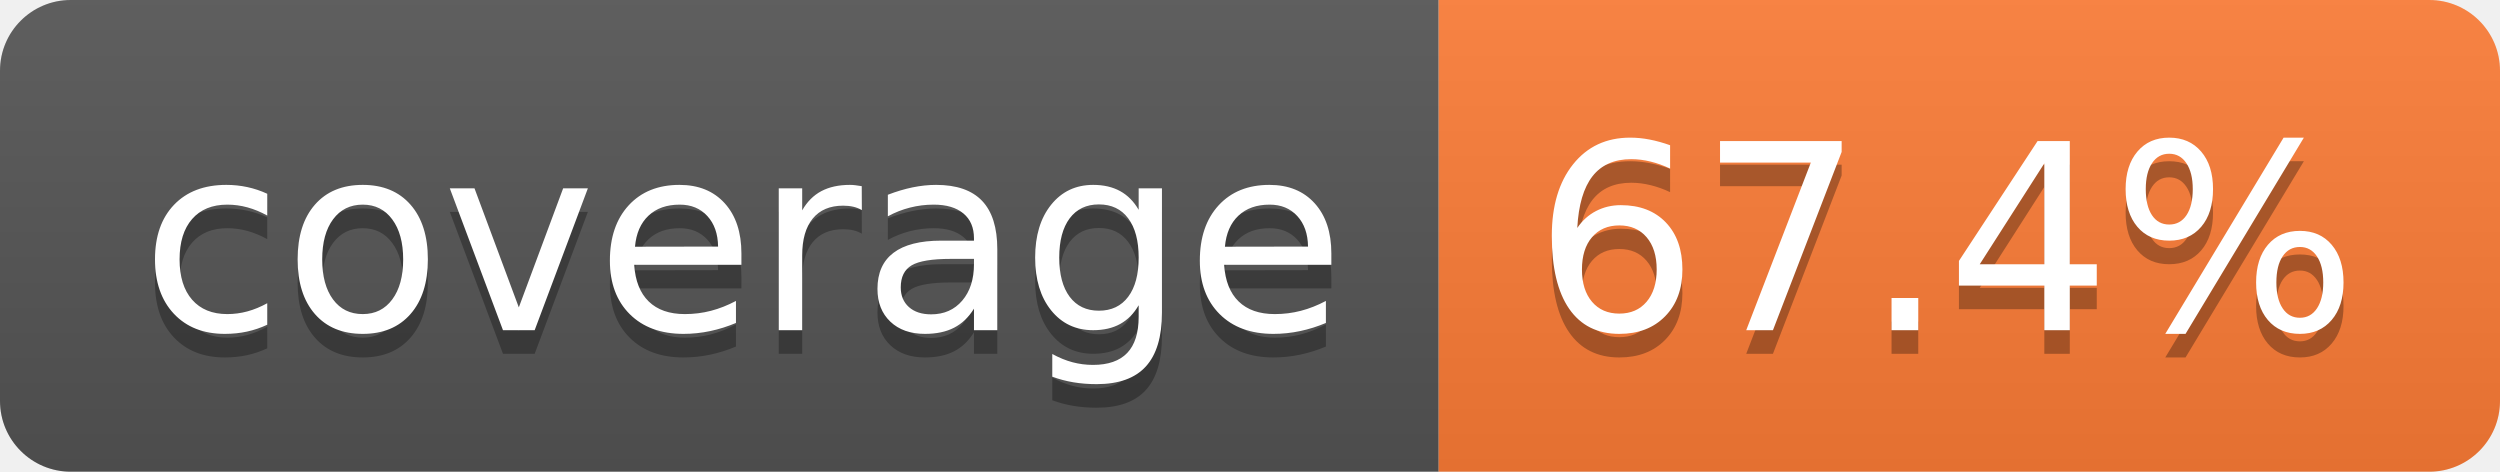
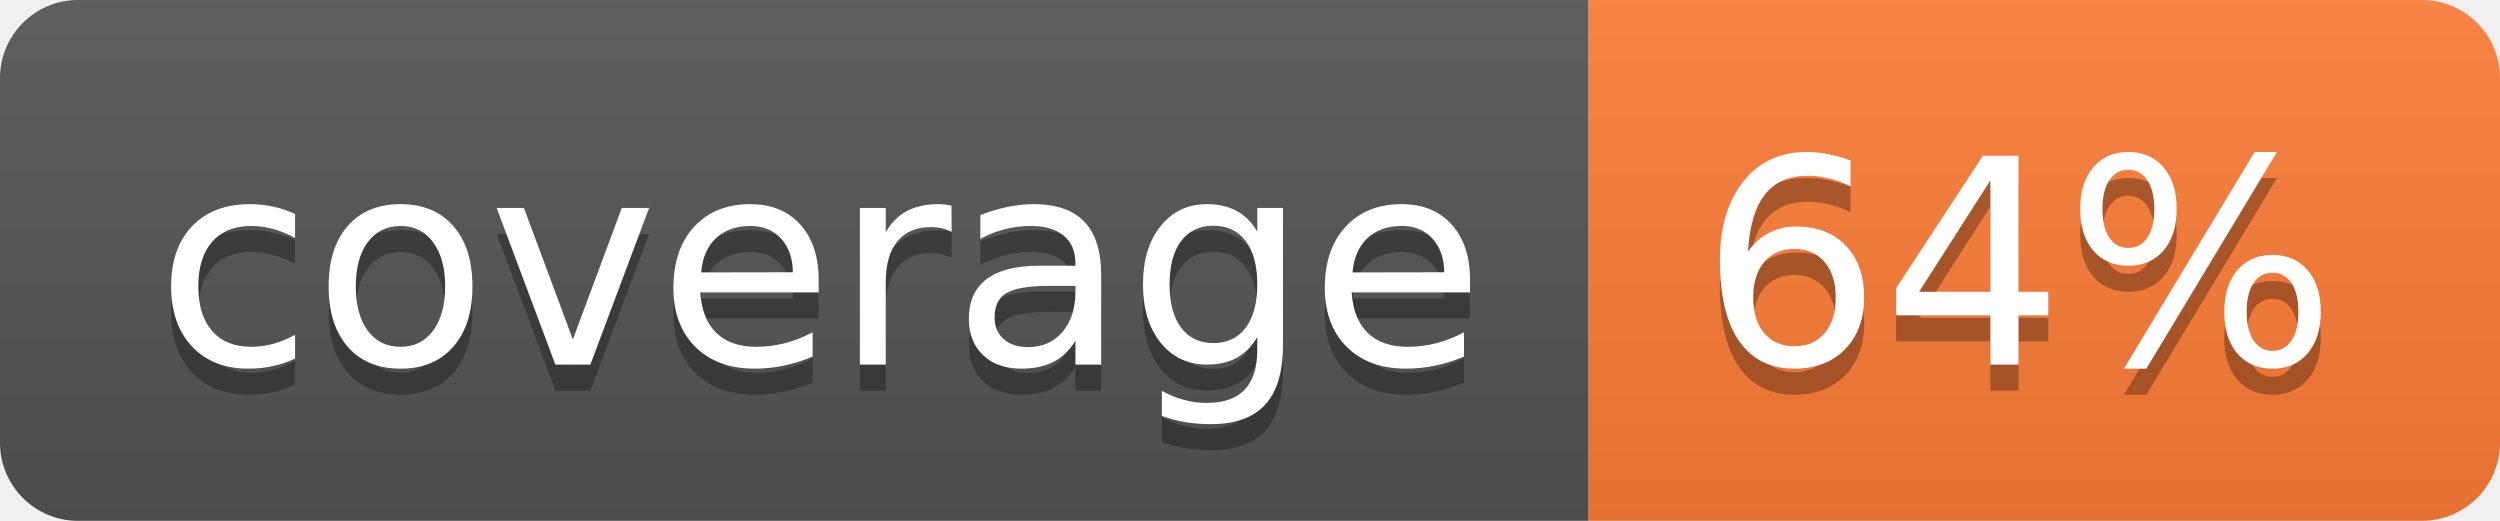
- <svg xmlns="http://www.w3.org/2000/svg" width="106" height="20" role="img" aria-label="coverage: 67.4%">
+ <svg xmlns="http://www.w3.org/2000/svg" width="96" height="20" role="img" aria-label="coverage: 64%">
  <linearGradient id="s" x2="0" y2="100%">
    <stop offset="0" stop-color="#bbb" stop-opacity=".1" />
    <stop offset="1" stop-opacity=".1" />
  </linearGradient>
  <clipPath id="r">
-     <rect width="106" height="20" rx="3" fill="#fff" />
+     <rect width="96" height="20" rx="3" fill="#fff" />
  </clipPath>
  <g clip-path="url(#r)">
    <rect width="61" height="20" fill="#555" />
-     <rect x="61" width="45" height="20" fill="#fe7d37" />
-     <rect width="106" height="20" fill="url(#s)" />
+     <rect x="61" width="35" height="20" fill="#fe7d37" />
+     <rect width="96" height="20" fill="url(#s)" />
  </g>
  <g fill="#fff" text-anchor="middle" font-family="Verdana,Geneva,DejaVu Sans,sans-serif" text-rendering="geometricPrecision" font-size="110">
    <text aria-hidden="true" x="315" y="150" fill="#010101" fill-opacity=".3" transform="scale(.1)" textLength="510">coverage</text>
    <text x="315" y="140" transform="scale(.1)" fill="#fff" textLength="510">coverage</text>
-     <text aria-hidden="true" x="825" y="150" fill="#010101" fill-opacity=".3" transform="scale(.1)" textLength="350">67.4%</text>
-     <text x="825" y="140" transform="scale(.1)" fill="#fff" textLength="350">67.4%</text>
+     <text aria-hidden="true" x="775" y="150" fill="#010101" fill-opacity=".3" transform="scale(.1)" textLength="245">64%</text>
+     <text x="775" y="140" transform="scale(.1)" fill="#fff" textLength="245">64%</text>
  </g>
</svg>
